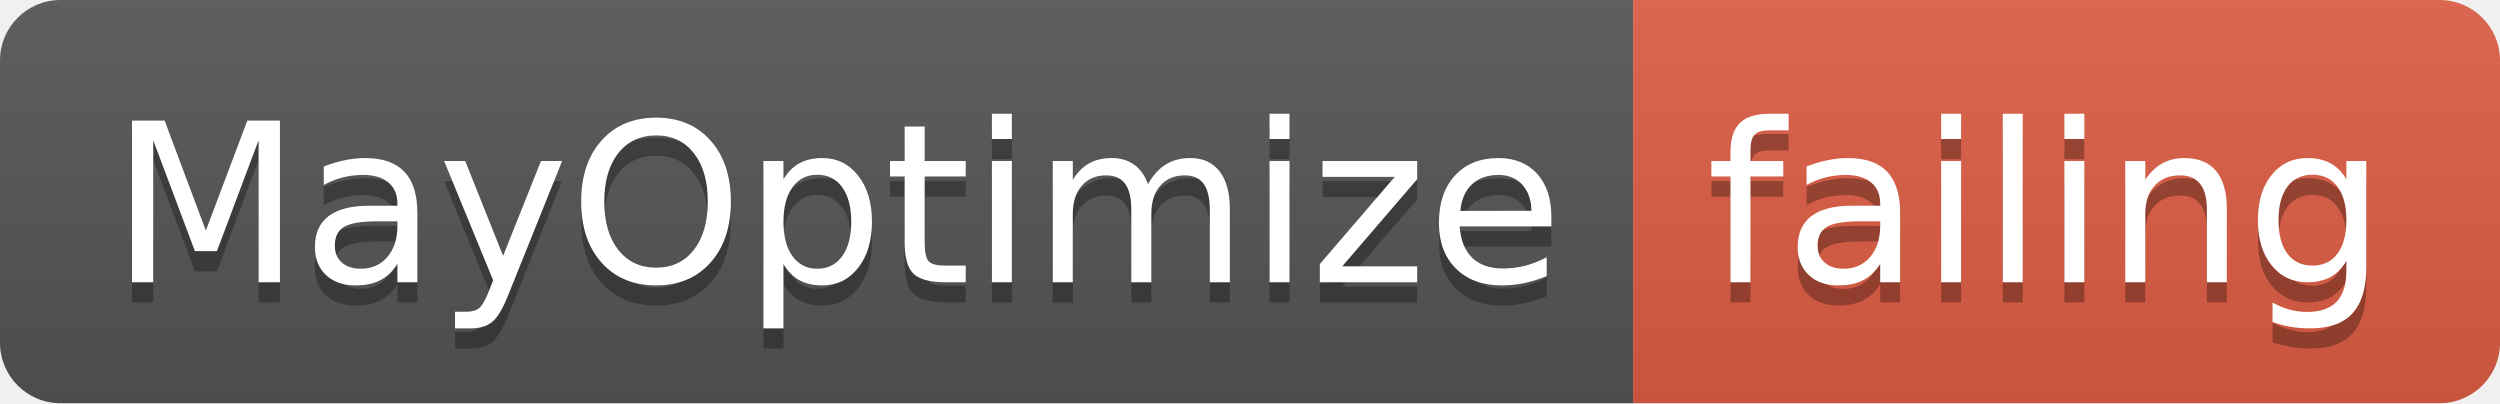
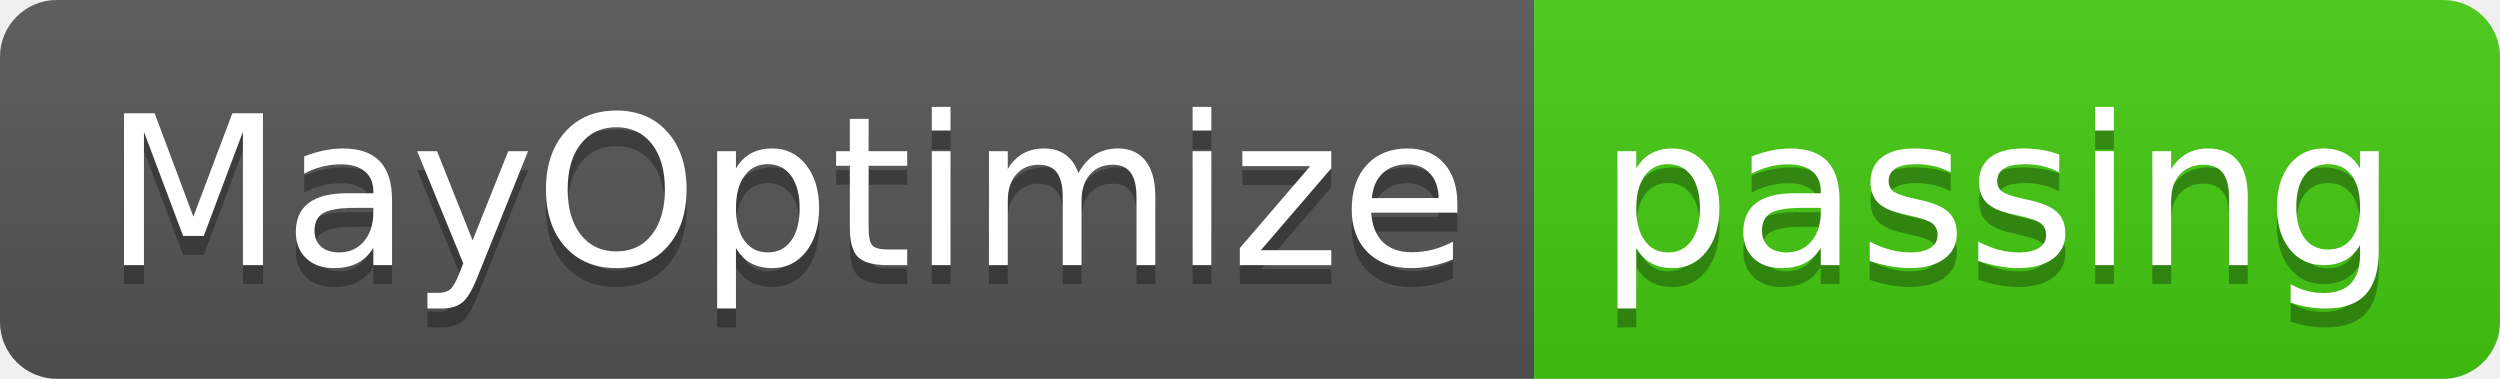
- <svg xmlns="http://www.w3.org/2000/svg" width="124" height="20">
+ <svg xmlns="http://www.w3.org/2000/svg" width="132" height="20">
  <linearGradient id="smooth" x2="0" y2="100%">
    <stop offset="0" stop-color="#bbb" stop-opacity=".1" />
    <stop offset="1" stop-opacity=".1" />
  </linearGradient>
  <clipPath id="round">
-     <rect width="124" height="20" rx="3" fill="#fff" />
+     <rect width="132" height="20" rx="3" fill="#fff" />
  </clipPath>
  <g clip-path="url(#round)">
    <rect width="81" height="20" fill="#555" />
-     <rect x="81" width="43" height="20" fill="#e05d44" />
-     <rect width="124" height="20" fill="url(#smooth)" />
+     <rect x="81" width="51" height="20" fill="#4c1" />
+     <rect width="132" height="20" fill="url(#smooth)" />
  </g>
  <g fill="#fff" text-anchor="middle" font-family="DejaVu Sans,Verdana,Geneva,sans-serif" font-size="110">
    <text x="415" y="150" fill="#010101" fill-opacity=".3" transform="scale(0.1)" textLength="710" lengthAdjust="spacing">MayOptimize</text>
    <text x="415" y="140" transform="scale(0.1)" textLength="710" lengthAdjust="spacing">MayOptimize</text>
-     <text x="1015" y="150" fill="#010101" fill-opacity=".3" transform="scale(0.1)" textLength="330" lengthAdjust="spacing">failing</text>
-     <text x="1015" y="140" transform="scale(0.1)" textLength="330" lengthAdjust="spacing">failing</text>
+     <text x="1055" y="150" fill="#010101" fill-opacity=".3" transform="scale(0.1)" textLength="410" lengthAdjust="spacing">passing</text>
+     <text x="1055" y="140" transform="scale(0.1)" textLength="410" lengthAdjust="spacing">passing</text>
  </g>
</svg>
